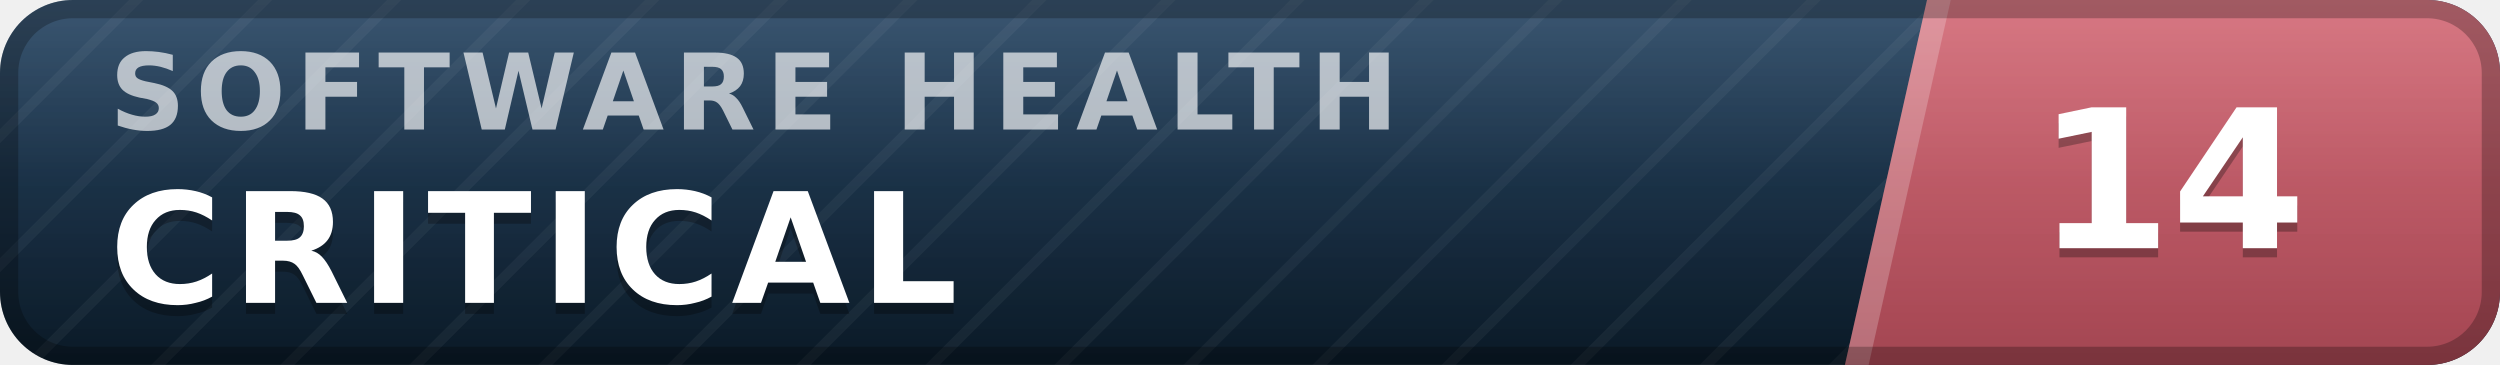
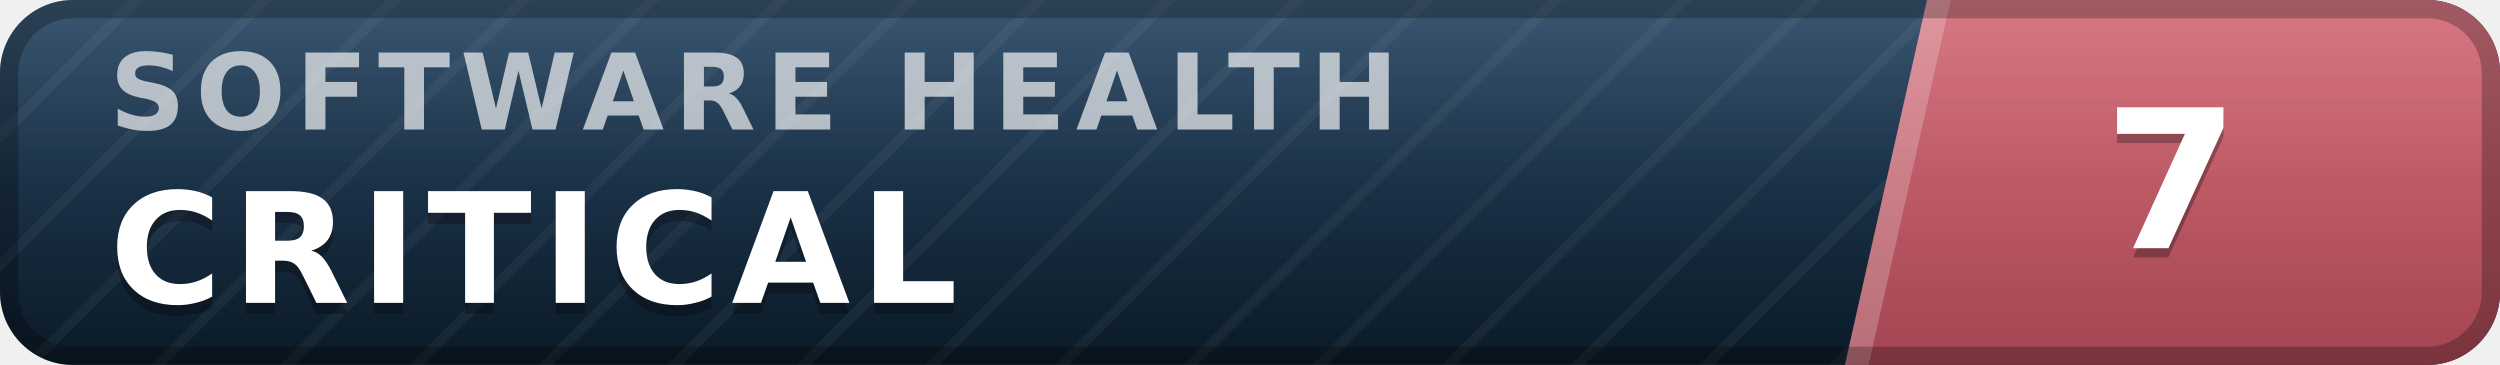
- <svg xmlns="http://www.w3.org/2000/svg" width="137" height="20" viewBox="0 0 137 20" role="img" aria-label="inspect.software software health index 14 of 100, critical" font-family="Verdana,DejaVu Sans,Geneva,sans-serif">
+ <svg xmlns="http://www.w3.org/2000/svg" width="137" height="20" viewBox="0 0 137 20" role="img" aria-label="inspect.software software health index 7 of 100, critical" font-family="Verdana,DejaVu Sans,Geneva,sans-serif">
  <defs>
    <linearGradient id="plate" x1="0" y1="0" x2="0" y2="1">
      <stop offset="0" stop-color="#1d3d5c" />
      <stop offset="1" stop-color="#0a1926" />
    </linearGradient>
    <linearGradient id="endplate" x1="0" y1="0" x2="0" y2="1">
      <stop offset="0" stop-color="#d16471" />
      <stop offset="1" stop-color="#a34551" />
    </linearGradient>
    <linearGradient id="gloss" x1="0" y1="0" x2="0" y2="1">
      <stop offset="0" stop-color="#fff" stop-opacity=".13" />
      <stop offset=".5" stop-color="#fff" stop-opacity=".03" />
      <stop offset="1" stop-color="#fff" stop-opacity="0" />
    </linearGradient>
    <pattern id="guilloche" width="5" height="5" patternUnits="userSpaceOnUse" patternTransform="rotate(45)">
      <line x1="0" y1="0" x2="0" y2="5" stroke="#fff" stroke-opacity=".045" stroke-width="1.1" />
    </pattern>
    <clipPath id="rounded">
      <rect width="137" height="20" rx="4" />
    </clipPath>
  </defs>
  <g clip-path="url(#rounded)">
    <rect width="137" height="20" fill="url(#plate)" />
    <rect width="137" height="20" fill="url(#guilloche)" />
    <polygon points="105.6,0 137,0 137,20 101.1,20" fill="url(#endplate)" />
    <polygon points="105.6,0 106.9,0 102.4,20 101.1,20" fill="#fff" fill-opacity=".22" />
    <text x="6.0" y="7.1" font-size="5.8" letter-spacing="0.55" fill="#fff" fill-opacity=".66" font-weight="bold" textLength="76.3" lengthAdjust="spacing">SOFTWARE HEALTH</text>
    <text x="6.0" y="17.2" font-size="8.4" fill="#000" fill-opacity=".3" font-weight="bold" letter-spacing="0.55" textLength="50.4" lengthAdjust="spacing">CRITICAL</text>
    <text x="6.0" y="16.6" font-size="8.4" fill="#fff" font-weight="bold" letter-spacing="0.55" textLength="50.4" lengthAdjust="spacing">CRITICAL</text>
-     <text x="119.0" y="14.1" font-size="10.6" fill="#000" fill-opacity=".3" font-weight="bold" text-anchor="middle">14</text>
-     <text x="119.0" y="13.6" font-size="10.6" fill="#fff" font-weight="bold" text-anchor="middle">14</text>
+     <text x="119.0" y="14.1" font-size="10.6" fill="#000" fill-opacity=".3" font-weight="bold" text-anchor="middle">7</text>
+     <text x="119.0" y="13.6" font-size="10.6" fill="#fff" font-weight="bold" text-anchor="middle">7</text>
    <rect width="137" height="20" fill="url(#gloss)" />
  </g>
  <rect x=".5" y=".5" width="136" height="19" rx="3.5" fill="none" stroke="#000" stroke-opacity=".25" />
</svg>
